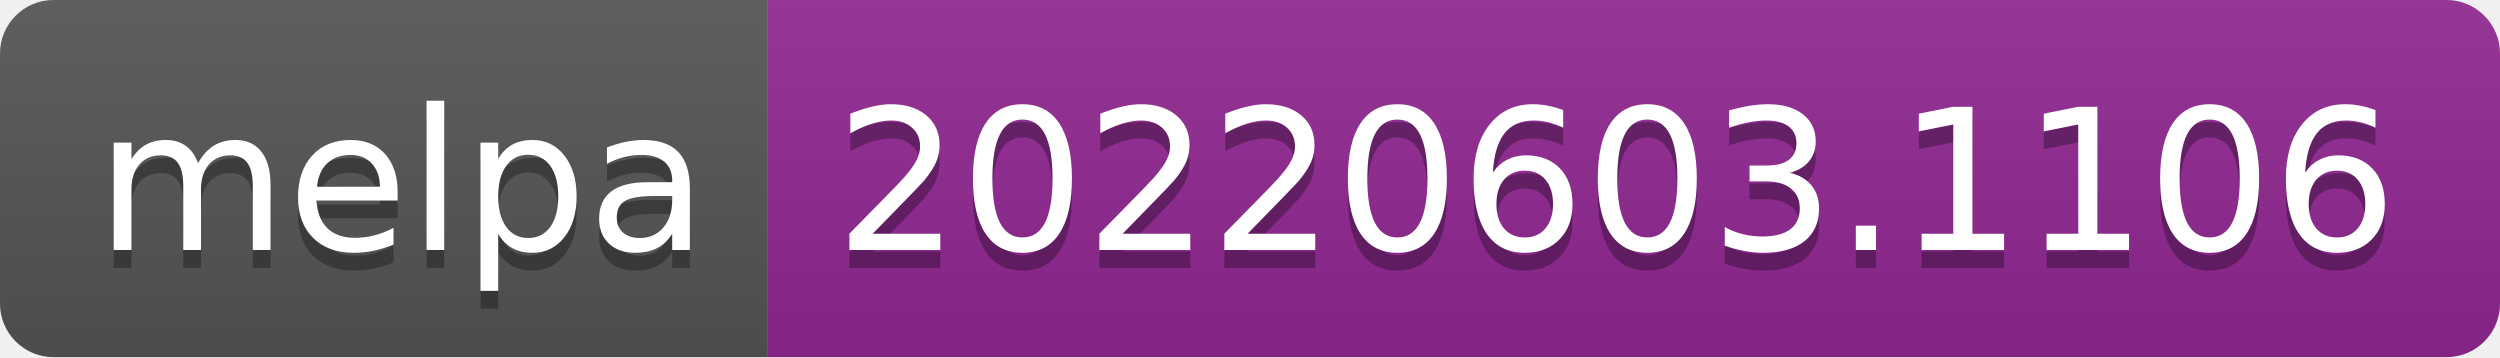
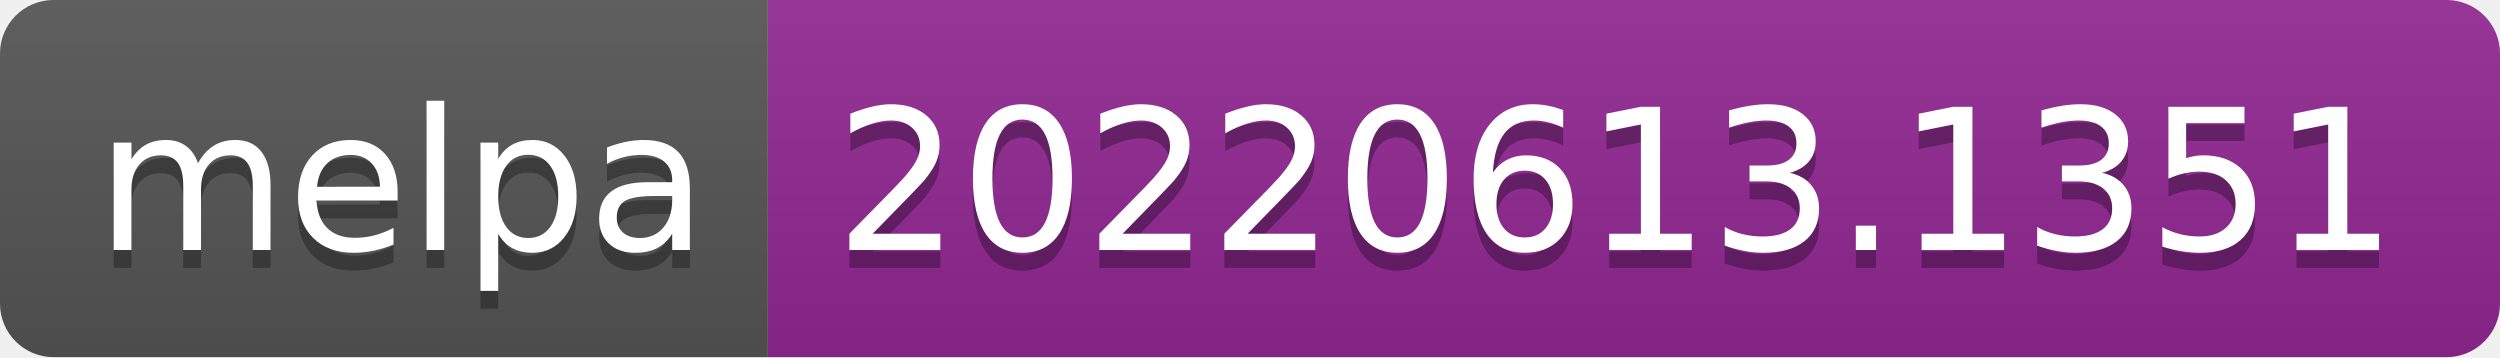
- <svg xmlns="http://www.w3.org/2000/svg" width="140" height="20" role="img" aria-label="melpa: 20220603.1106">
+ <svg xmlns="http://www.w3.org/2000/svg" width="140" height="20" role="img" aria-label="melpa: 20220613.1351">
  <linearGradient id="s" x2="0" y2="100%">
    <stop offset="0" stop-color="#bbb" stop-opacity=".1" />
    <stop offset="1" stop-opacity=".1" />
  </linearGradient>
  <clipPath id="r">
    <rect width="140" height="20" rx="3" fill="#fff" />
  </clipPath>
  <g clip-path="url(#r)">
    <rect width="43" height="20" fill="#555" />
    <rect x="43" width="97" height="20" fill="#922793" />
    <rect width="140" height="20" fill="url(#s)" />
  </g>
  <g fill="#fff" text-anchor="middle" font-family="Verdana,Geneva,DejaVu Sans,sans-serif" text-rendering="geometricPrecision" font-size="110">
    <text aria-hidden="true" x="225" y="150" fill="#010101" fill-opacity=".3" transform="scale(.1)" textLength="330">melpa</text>
    <text x="225" y="140" transform="scale(.1)" fill="#fff" textLength="330">melpa</text>
-     <text aria-hidden="true" x="905" y="150" fill="#010101" fill-opacity=".3" transform="scale(.1)" textLength="870">20220603.1106</text>
-     <text x="905" y="140" transform="scale(.1)" fill="#fff" textLength="870">20220603.1106</text>
+     <text aria-hidden="true" x="905" y="150" fill="#010101" fill-opacity=".3" transform="scale(.1)" textLength="870">20220613.1351</text>
+     <text x="905" y="140" transform="scale(.1)" fill="#fff" textLength="870">20220613.1351</text>
  </g>
</svg>
